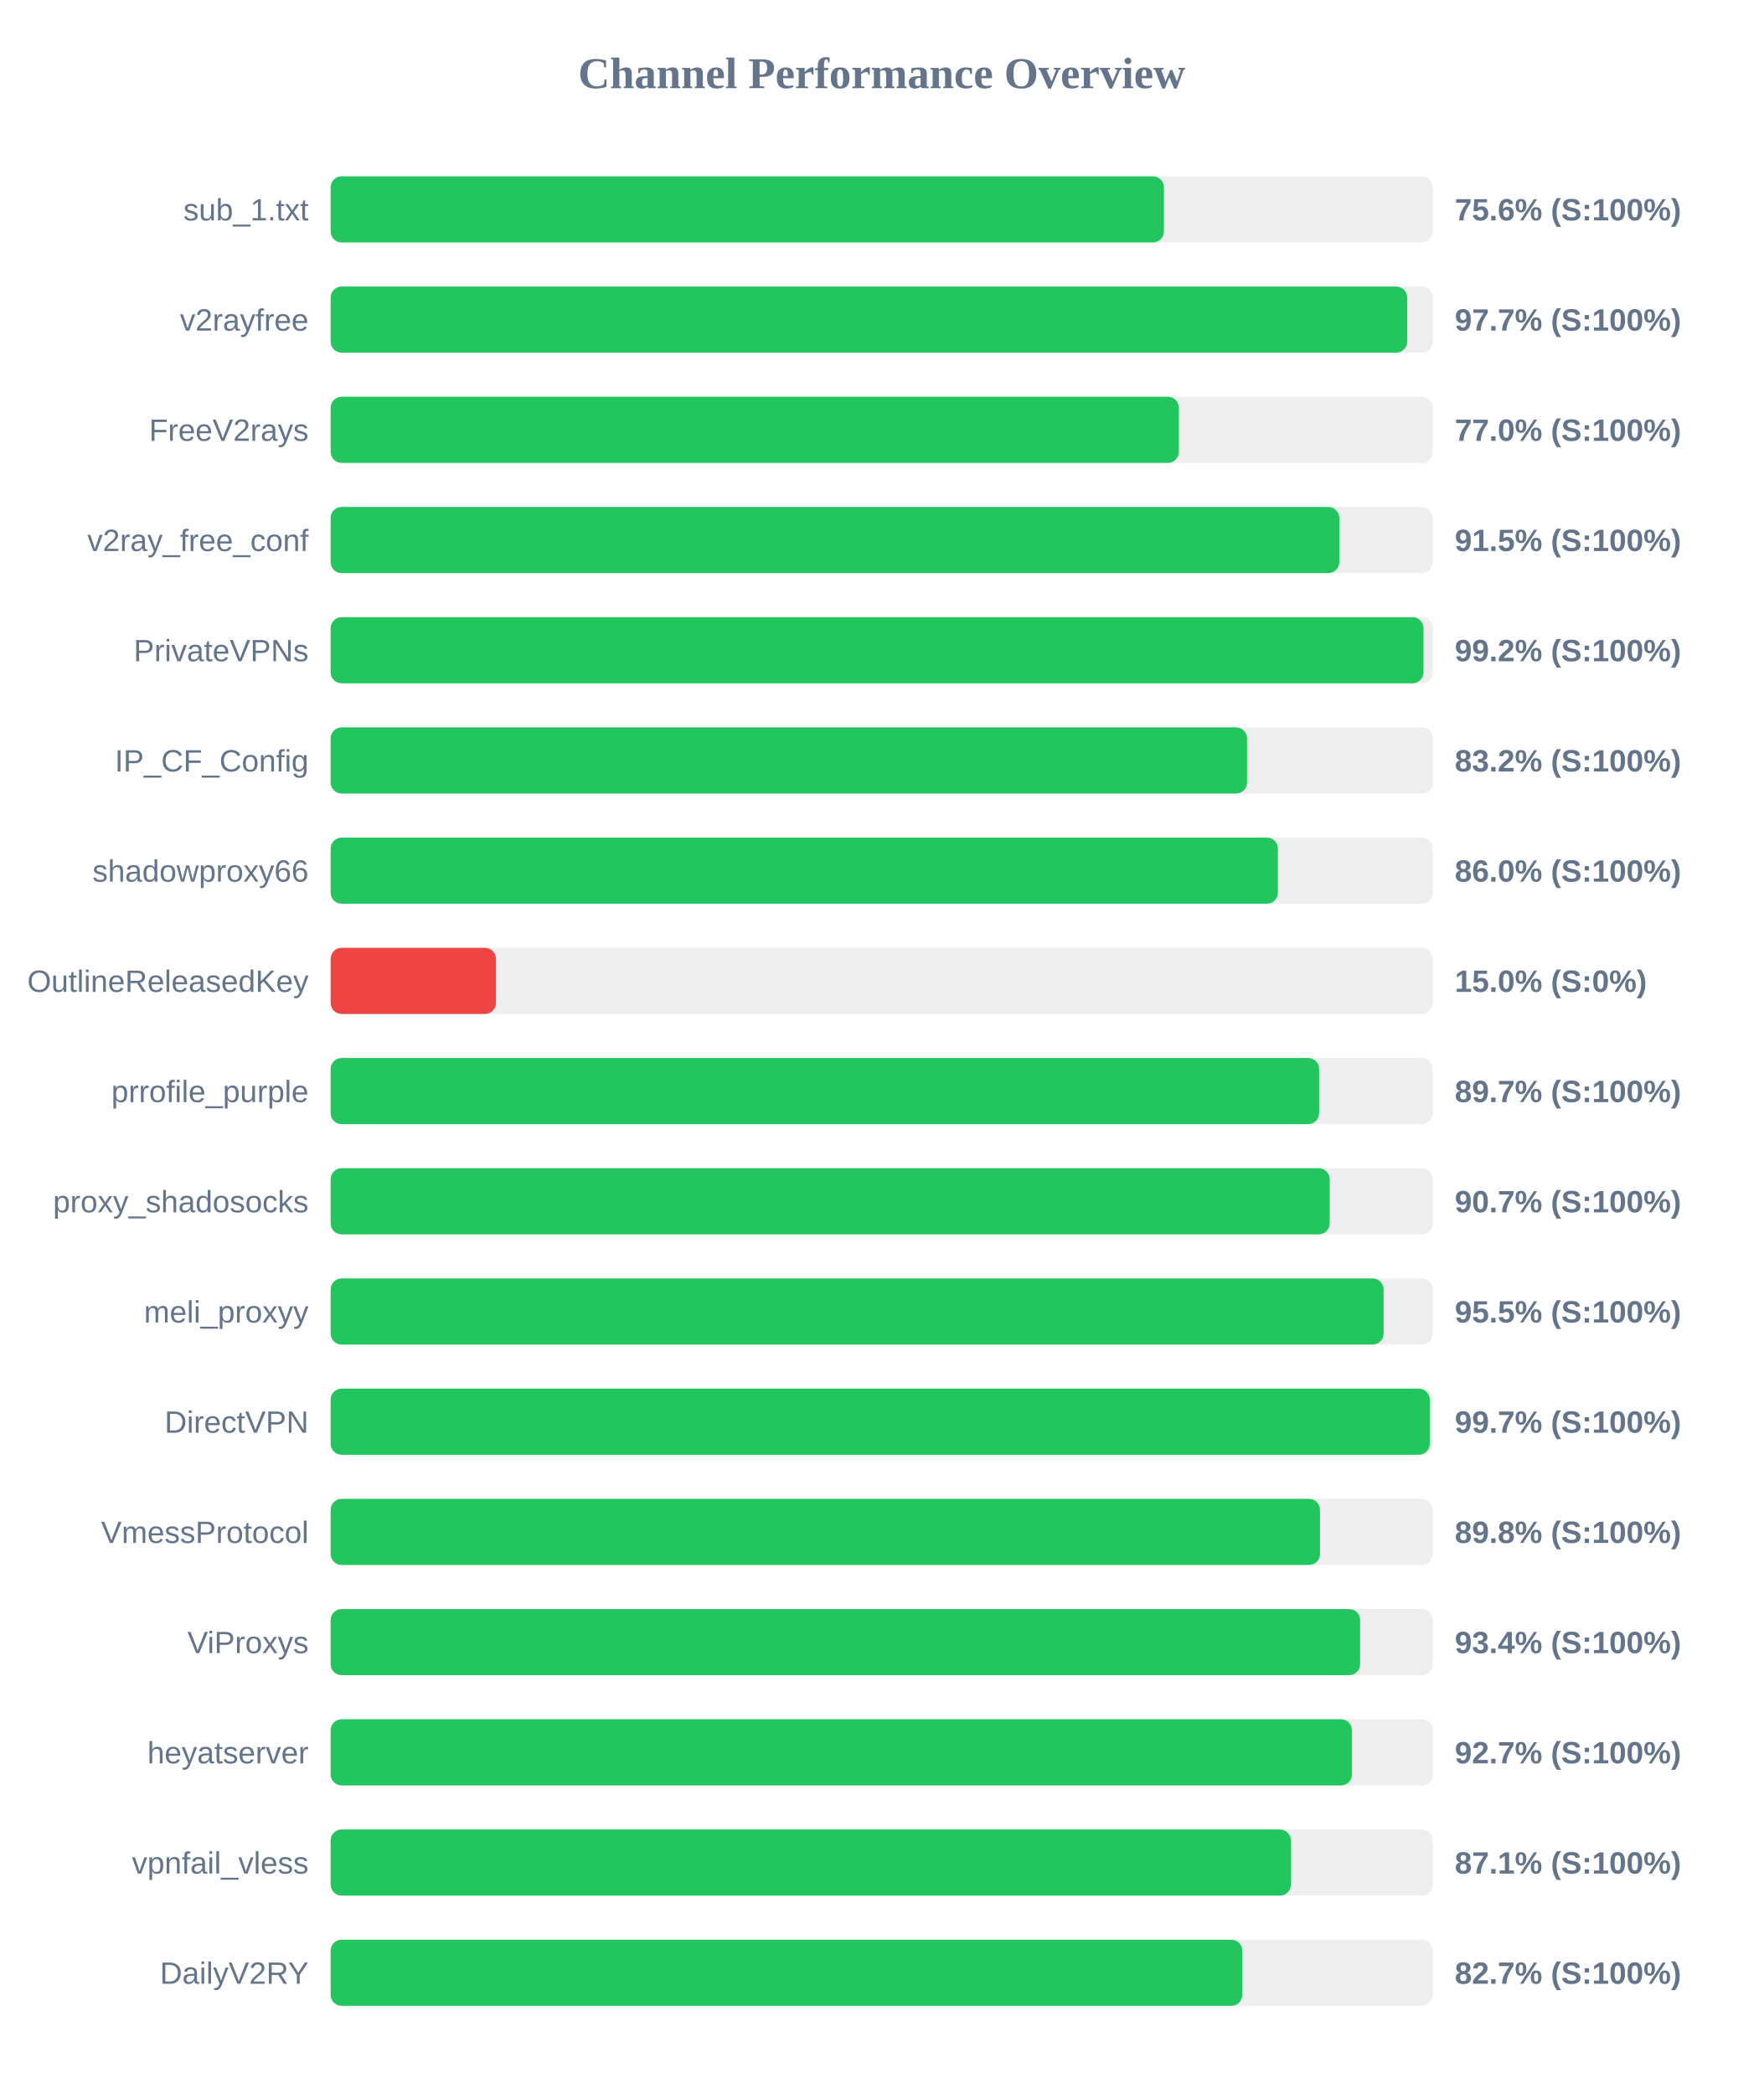
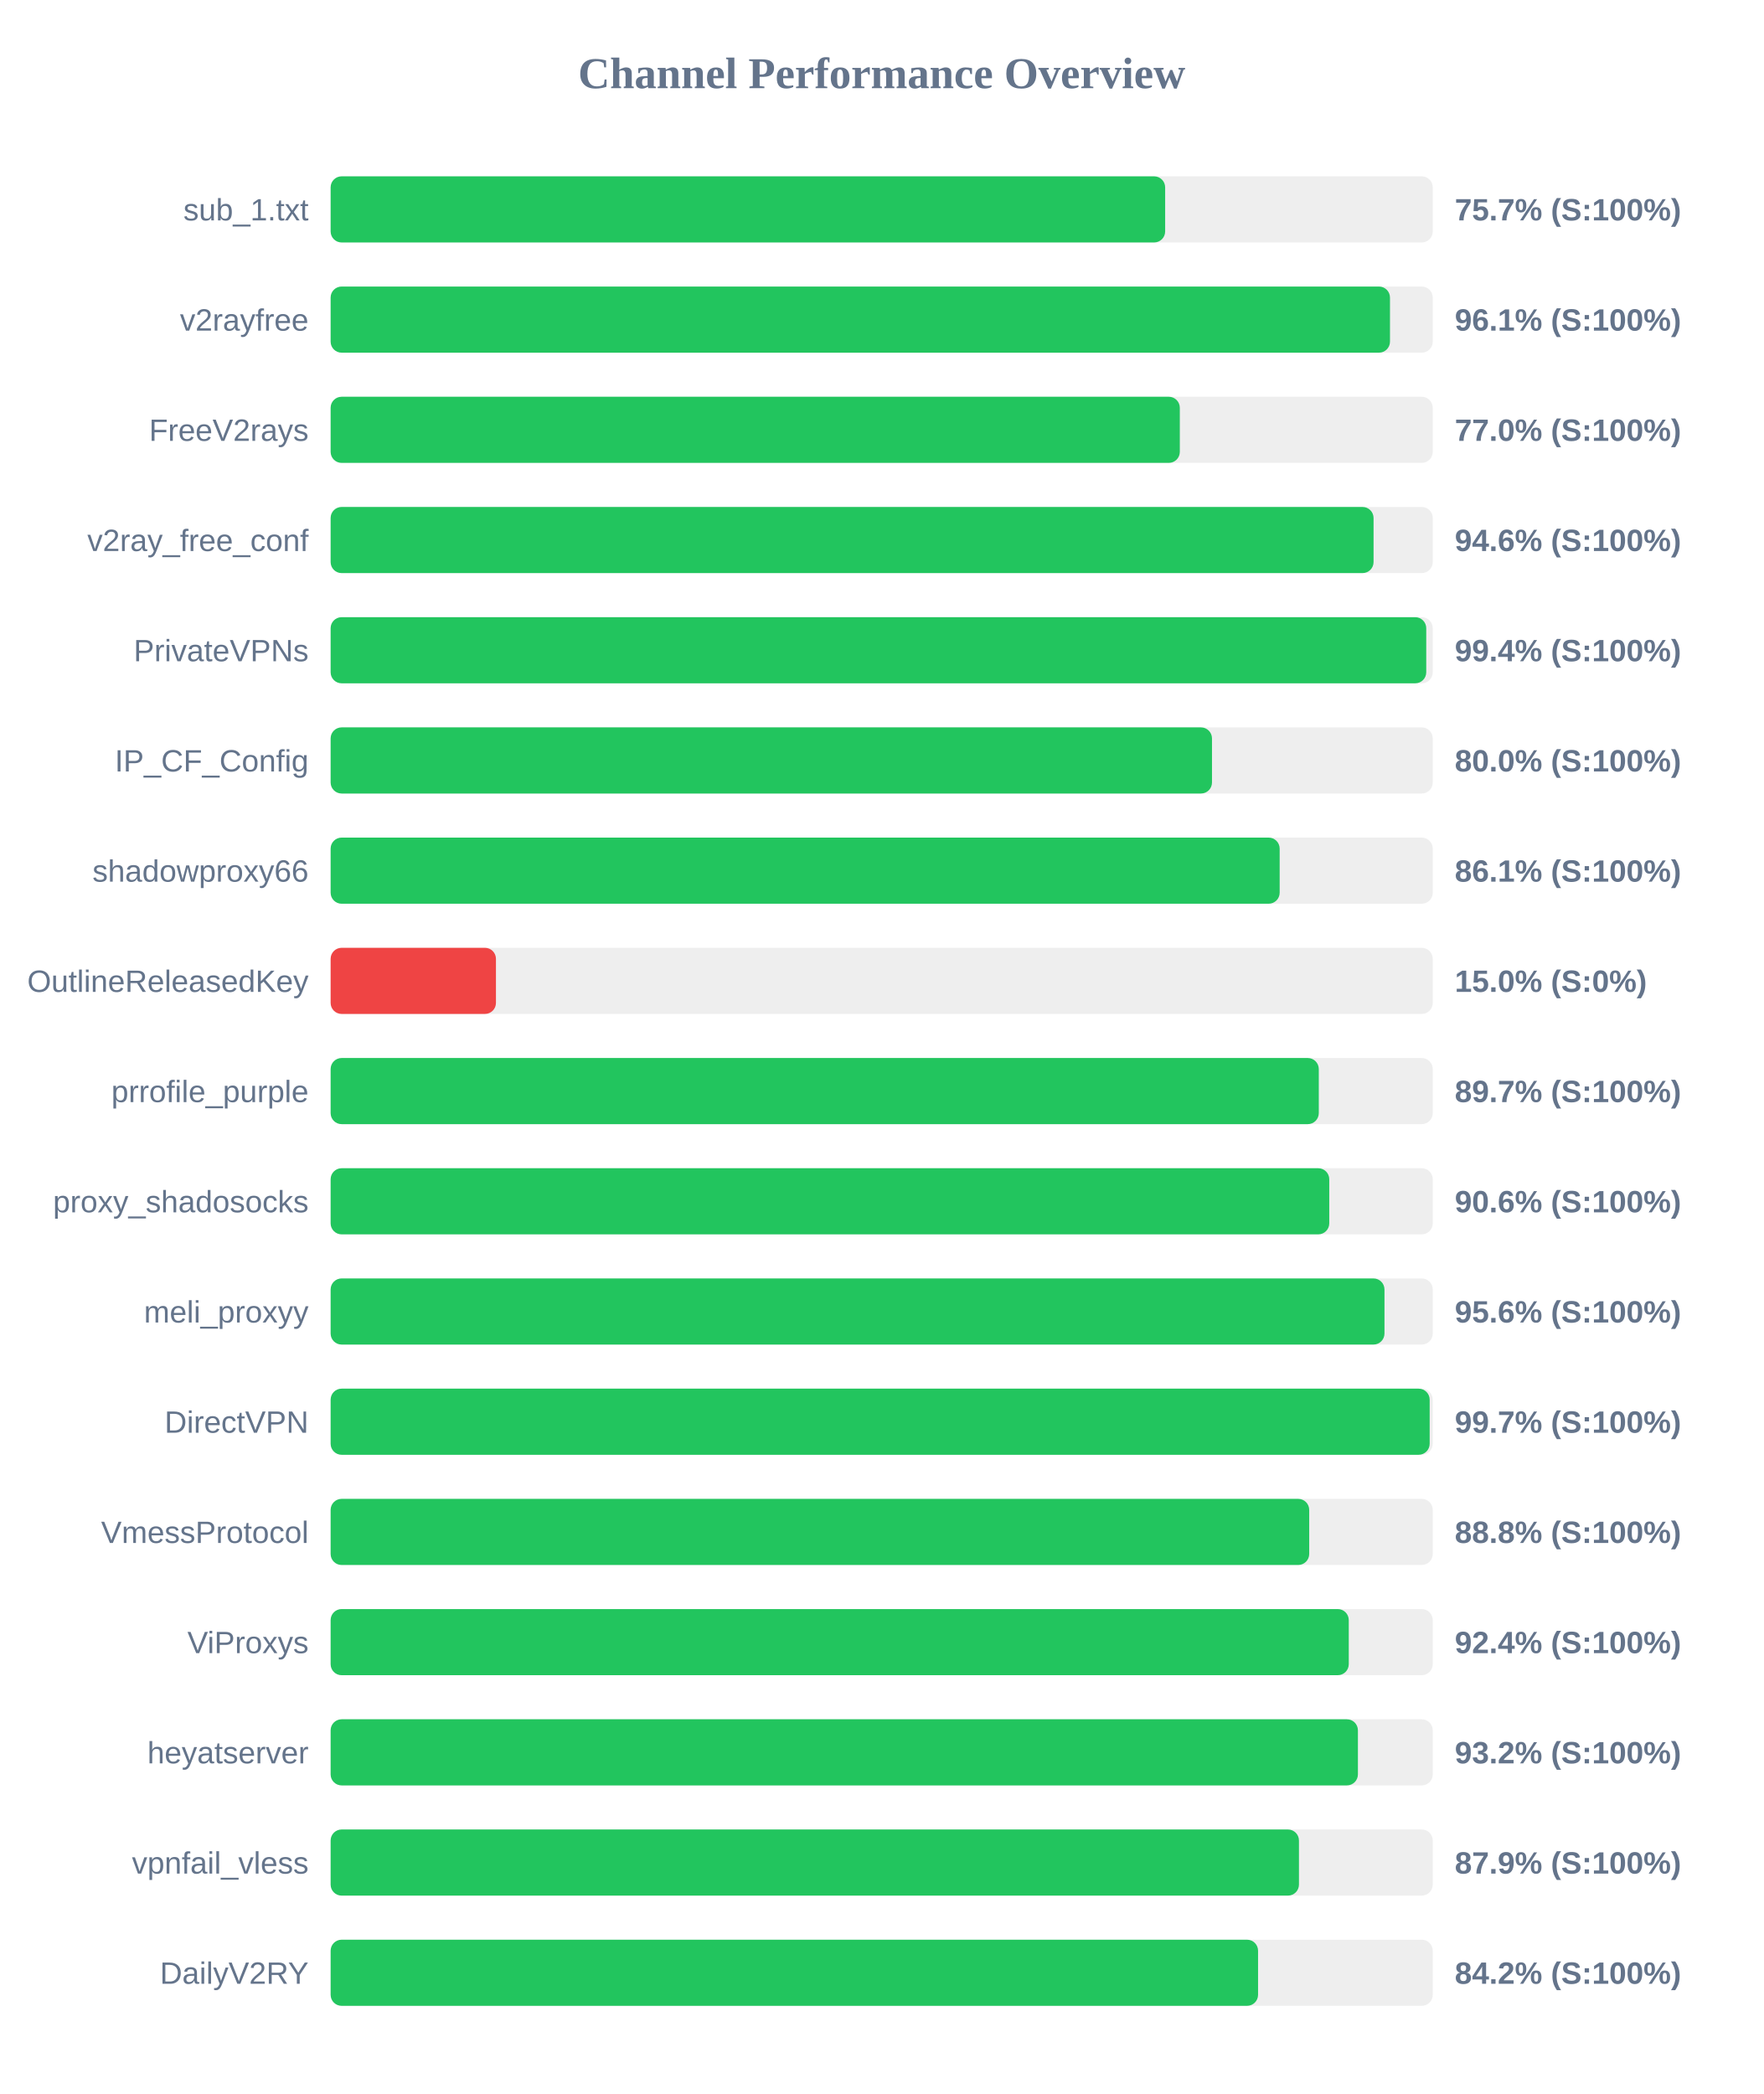
<svg xmlns="http://www.w3.org/2000/svg" width="800" height="950" version="1.1">
  <style>
        .row { font: 14px Arial; fill: #64748b; }
        .score { font: bold 14px Arial; fill: #64748b; }
    </style>
  <text x="400" y="40" text-anchor="middle" font-size="20px" font-weight="bold" fill="#64748b">Channel Performance Overview</text>
  <rect x="150" y="80" width="500" height="30" fill="#eee" rx="5" />
-   <rect x="150" y="80" width="378.05" height="30" fill="#22c55e" rx="5" />
+   <rect x="150" y="80" width="378.6" height="30" fill="#22c55e" rx="5" />
  <text x="140" y="100" text-anchor="end" class="row">sub_1.txt</text>
-   <text x="660" y="100" text-anchor="start" class="score">75.6% (S:100%)</text>
+   <text x="660" y="100" text-anchor="start" class="score">75.7% (S:100%)</text>
  <rect x="150" y="130" width="500" height="30" fill="#eee" rx="5" />
-   <rect x="150" y="130" width="488.4" height="30" fill="#22c55e" rx="5" />
+   <rect x="150" y="130" width="480.6" height="30" fill="#22c55e" rx="5" />
  <text x="140" y="150" text-anchor="end" class="row">v2rayfree</text>
-   <text x="660" y="150" text-anchor="start" class="score">97.7% (S:100%)</text>
+   <text x="660" y="150" text-anchor="start" class="score">96.1% (S:100%)</text>
  <rect x="150" y="180" width="500" height="30" fill="#eee" rx="5" />
-   <rect x="150" y="180" width="384.8" height="30" fill="#22c55e" rx="5" />
+   <rect x="150" y="180" width="385.25" height="30" fill="#22c55e" rx="5" />
  <text x="140" y="200" text-anchor="end" class="row">FreeV2rays</text>
  <text x="660" y="200" text-anchor="start" class="score">77.0% (S:100%)</text>
  <rect x="150" y="230" width="500" height="30" fill="#eee" rx="5" />
-   <rect x="150" y="230" width="457.6" height="30" fill="#22c55e" rx="5" />
+   <rect x="150" y="230" width="473.15" height="30" fill="#22c55e" rx="5" />
  <text x="140" y="250" text-anchor="end" class="row">v2ray_free_conf</text>
-   <text x="660" y="250" text-anchor="start" class="score">91.5% (S:100%)</text>
+   <text x="660" y="250" text-anchor="start" class="score">94.6% (S:100%)</text>
  <rect x="150" y="280" width="500" height="30" fill="#eee" rx="5" />
-   <rect x="150" y="280" width="495.8" height="30" fill="#22c55e" rx="5" />
+   <rect x="150" y="280" width="497.05" height="30" fill="#22c55e" rx="5" />
  <text x="140" y="300" text-anchor="end" class="row">PrivateVPNs</text>
-   <text x="660" y="300" text-anchor="start" class="score">99.2% (S:100%)</text>
+   <text x="660" y="300" text-anchor="start" class="score">99.4% (S:100%)</text>
  <rect x="150" y="330" width="500" height="30" fill="#eee" rx="5" />
-   <rect x="150" y="330" width="415.75" height="30" fill="#22c55e" rx="5" />
+   <rect x="150" y="330" width="399.85" height="30" fill="#22c55e" rx="5" />
  <text x="140" y="350" text-anchor="end" class="row">IP_CF_Config</text>
-   <text x="660" y="350" text-anchor="start" class="score">83.2% (S:100%)</text>
+   <text x="660" y="350" text-anchor="start" class="score">80.0% (S:100%)</text>
  <rect x="150" y="380" width="500" height="30" fill="#eee" rx="5" />
-   <rect x="150" y="380" width="429.75" height="30" fill="#22c55e" rx="5" />
+   <rect x="150" y="380" width="430.55" height="30" fill="#22c55e" rx="5" />
  <text x="140" y="400" text-anchor="end" class="row">shadowproxy66</text>
-   <text x="660" y="400" text-anchor="start" class="score">86.0% (S:100%)</text>
+   <text x="660" y="400" text-anchor="start" class="score">86.1% (S:100%)</text>
  <rect x="150" y="430" width="500" height="30" fill="#eee" rx="5" />
  <rect x="150" y="430" width="75.0" height="30" fill="#ef4444" rx="5" />
  <text x="140" y="450" text-anchor="end" class="row">OutlineReleasedKey</text>
  <text x="660" y="450" text-anchor="start" class="score">15.0% (S:0%)</text>
  <rect x="150" y="480" width="500" height="30" fill="#eee" rx="5" />
-   <rect x="150" y="480" width="448.45" height="30" fill="#22c55e" rx="5" />
+   <rect x="150" y="480" width="448.3" height="30" fill="#22c55e" rx="5" />
  <text x="140" y="500" text-anchor="end" class="row">prrofile_purple</text>
  <text x="660" y="500" text-anchor="start" class="score">89.7% (S:100%)</text>
  <rect x="150" y="530" width="500" height="30" fill="#eee" rx="5" />
-   <rect x="150" y="530" width="453.25" height="30" fill="#22c55e" rx="5" />
+   <rect x="150" y="530" width="453.05" height="30" fill="#22c55e" rx="5" />
  <text x="140" y="550" text-anchor="end" class="row">proxy_shadosocks</text>
-   <text x="660" y="550" text-anchor="start" class="score">90.7% (S:100%)</text>
+   <text x="660" y="550" text-anchor="start" class="score">90.6% (S:100%)</text>
  <rect x="150" y="580" width="500" height="30" fill="#eee" rx="5" />
-   <rect x="150" y="580" width="477.7" height="30" fill="#22c55e" rx="5" />
+   <rect x="150" y="580" width="478.1" height="30" fill="#22c55e" rx="5" />
  <text x="140" y="600" text-anchor="end" class="row">meli_proxyy</text>
-   <text x="660" y="600" text-anchor="start" class="score">95.5% (S:100%)</text>
+   <text x="660" y="600" text-anchor="start" class="score">95.6% (S:100%)</text>
  <rect x="150" y="630" width="500" height="30" fill="#eee" rx="5" />
-   <rect x="150" y="630" width="498.65" height="30" fill="#22c55e" rx="5" />
+   <rect x="150" y="630" width="498.6" height="30" fill="#22c55e" rx="5" />
  <text x="140" y="650" text-anchor="end" class="row">DirectVPN</text>
  <text x="660" y="650" text-anchor="start" class="score">99.7% (S:100%)</text>
  <rect x="150" y="680" width="500" height="30" fill="#eee" rx="5" />
-   <rect x="150" y="680" width="448.85" height="30" fill="#22c55e" rx="5" />
+   <rect x="150" y="680" width="443.95" height="30" fill="#22c55e" rx="5" />
  <text x="140" y="700" text-anchor="end" class="row">VmessProtocol</text>
-   <text x="660" y="700" text-anchor="start" class="score">89.8% (S:100%)</text>
+   <text x="660" y="700" text-anchor="start" class="score">88.8% (S:100%)</text>
  <rect x="150" y="730" width="500" height="30" fill="#eee" rx="5" />
-   <rect x="150" y="730" width="467.05" height="30" fill="#22c55e" rx="5" />
+   <rect x="150" y="730" width="461.9" height="30" fill="#22c55e" rx="5" />
  <text x="140" y="750" text-anchor="end" class="row">ViProxys</text>
-   <text x="660" y="750" text-anchor="start" class="score">93.4% (S:100%)</text>
+   <text x="660" y="750" text-anchor="start" class="score">92.4% (S:100%)</text>
  <rect x="150" y="780" width="500" height="30" fill="#eee" rx="5" />
-   <rect x="150" y="780" width="463.35" height="30" fill="#22c55e" rx="5" />
+   <rect x="150" y="780" width="466.05" height="30" fill="#22c55e" rx="5" />
  <text x="140" y="800" text-anchor="end" class="row">heyatserver</text>
-   <text x="660" y="800" text-anchor="start" class="score">92.7% (S:100%)</text>
+   <text x="660" y="800" text-anchor="start" class="score">93.2% (S:100%)</text>
  <rect x="150" y="830" width="500" height="30" fill="#eee" rx="5" />
-   <rect x="150" y="830" width="435.65" height="30" fill="#22c55e" rx="5" />
+   <rect x="150" y="830" width="439.3" height="30" fill="#22c55e" rx="5" />
  <text x="140" y="850" text-anchor="end" class="row">vpnfail_vless</text>
-   <text x="660" y="850" text-anchor="start" class="score">87.1% (S:100%)</text>
+   <text x="660" y="850" text-anchor="start" class="score">87.9% (S:100%)</text>
  <rect x="150" y="880" width="500" height="30" fill="#eee" rx="5" />
-   <rect x="150" y="880" width="413.6" height="30" fill="#22c55e" rx="5" />
+   <rect x="150" y="880" width="420.75" height="30" fill="#22c55e" rx="5" />
  <text x="140" y="900" text-anchor="end" class="row">DailyV2RY</text>
-   <text x="660" y="900" text-anchor="start" class="score">82.7% (S:100%)</text>
+   <text x="660" y="900" text-anchor="start" class="score">84.2% (S:100%)</text>
</svg>
